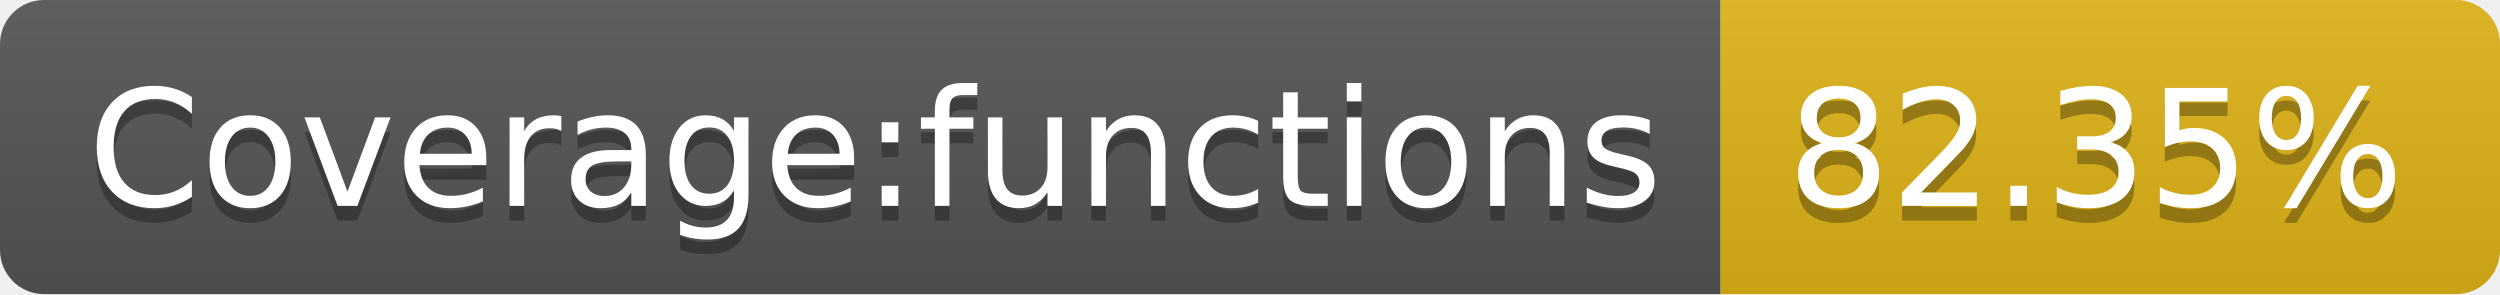
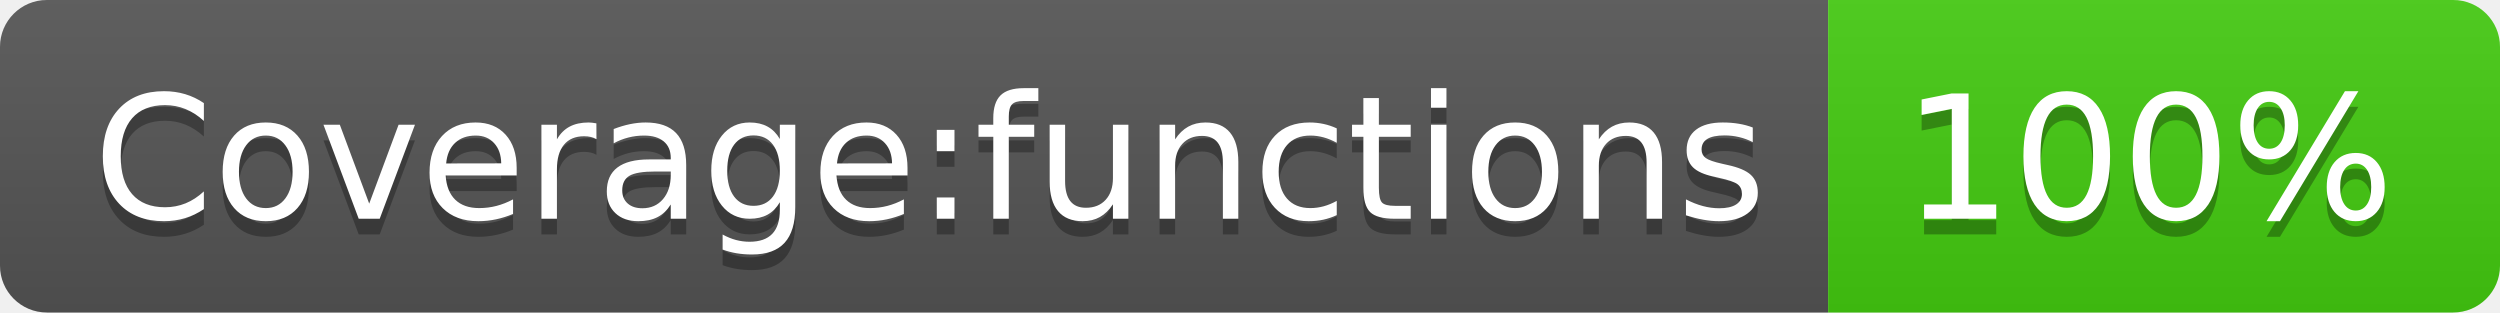
- <svg xmlns="http://www.w3.org/2000/svg" width="170" height="20" role="img" aria-label="Coverage:functions: 82.35%">
+ <svg xmlns="http://www.w3.org/2000/svg" width="160" height="20" role="img" aria-label="Coverage:functions: 100%">
  <linearGradient id="s" x2="0" y2="100%">
    <stop offset="0" stop-color="#bbb" stop-opacity=".1" />
    <stop offset="1" stop-opacity=".1" />
  </linearGradient>
  <clipPath id="r">
-     <rect width="170" height="20" rx="3" fill="#fff" />
+     <rect width="160" height="20" rx="3" fill="#fff" />
  </clipPath>
  <g clip-path="url(#r)">
    <rect width="117" height="20" fill="#555" />
-     <rect x="117" width="53" height="20" fill="#dfb317" />
-     <rect width="170" height="20" fill="url(#s)" />
+     <rect x="117" width="43" height="20" fill="#4c1" />
+     <rect width="160" height="20" fill="url(#s)" />
  </g>
  <g fill="#fff" text-anchor="middle" font-family="Verdana,Geneva,DejaVu Sans,sans-serif" text-rendering="geometricPrecision" font-size="110">
    <text aria-hidden="true" x="595" y="150" fill="#010101" fill-opacity=".3" transform="scale(.1)" textLength="1070">Coverage:functions</text>
    <text x="595" y="140" transform="scale(.1)" fill="#fff" textLength="1070">Coverage:functions</text>
-     <text aria-hidden="true" x="1425" y="150" fill="#010101" fill-opacity=".3" transform="scale(.1)" textLength="430">82.35%</text>
-     <text x="1425" y="140" transform="scale(.1)" fill="#fff" textLength="430">82.35%</text>
+     <text aria-hidden="true" x="1375" y="150" fill="#010101" fill-opacity=".3" transform="scale(.1)" textLength="330">100%</text>
+     <text x="1375" y="140" transform="scale(.1)" fill="#fff" textLength="330">100%</text>
  </g>
</svg>
